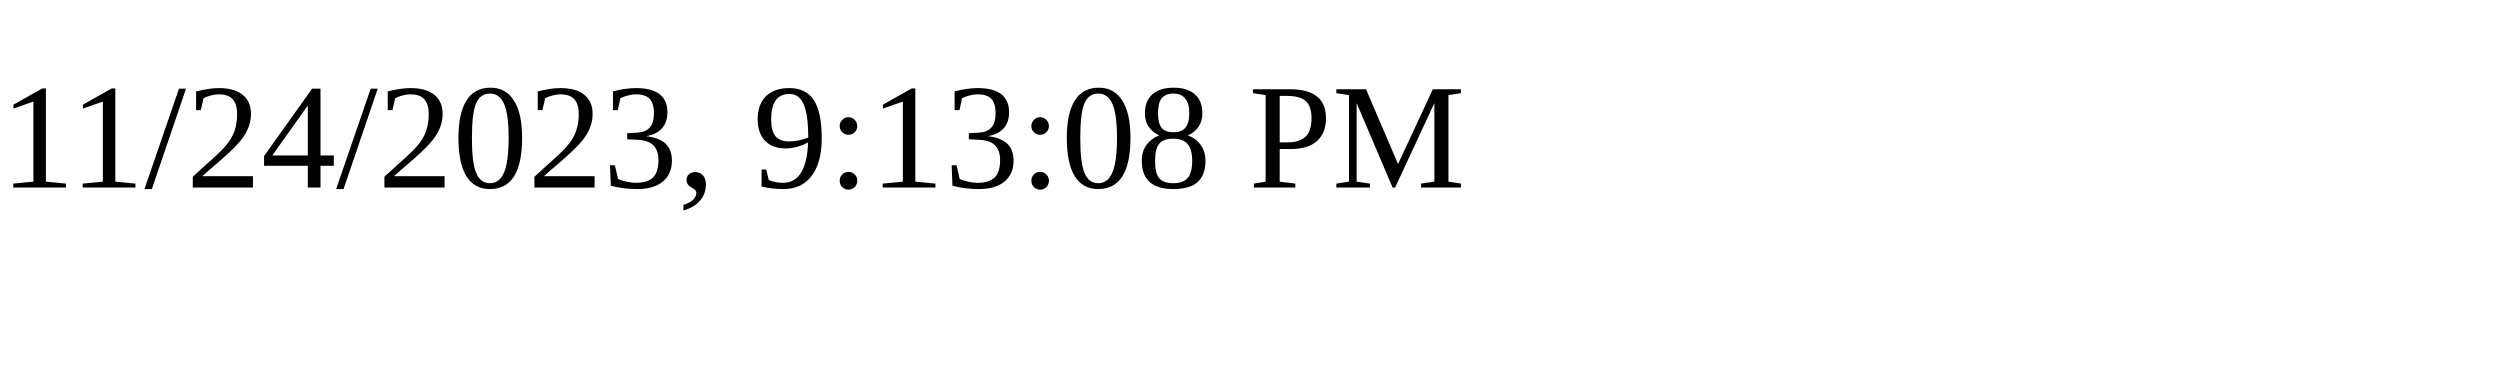
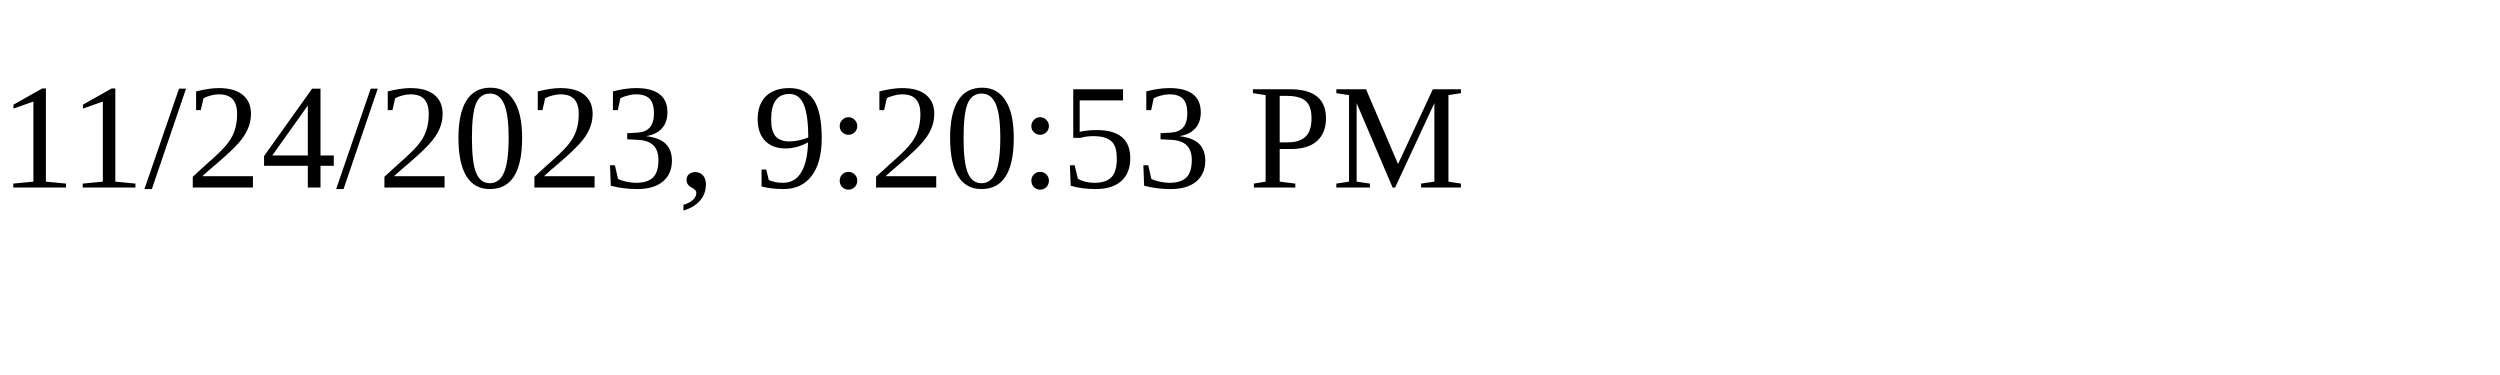
<svg xmlns="http://www.w3.org/2000/svg" height="30" width="200">
-   <text x="0" y="15">11/24/2023, 9:13:08 PM</text>
+   <text x="0" y="15">11/24/2023, 9:20:53 PM</text>
</svg>
